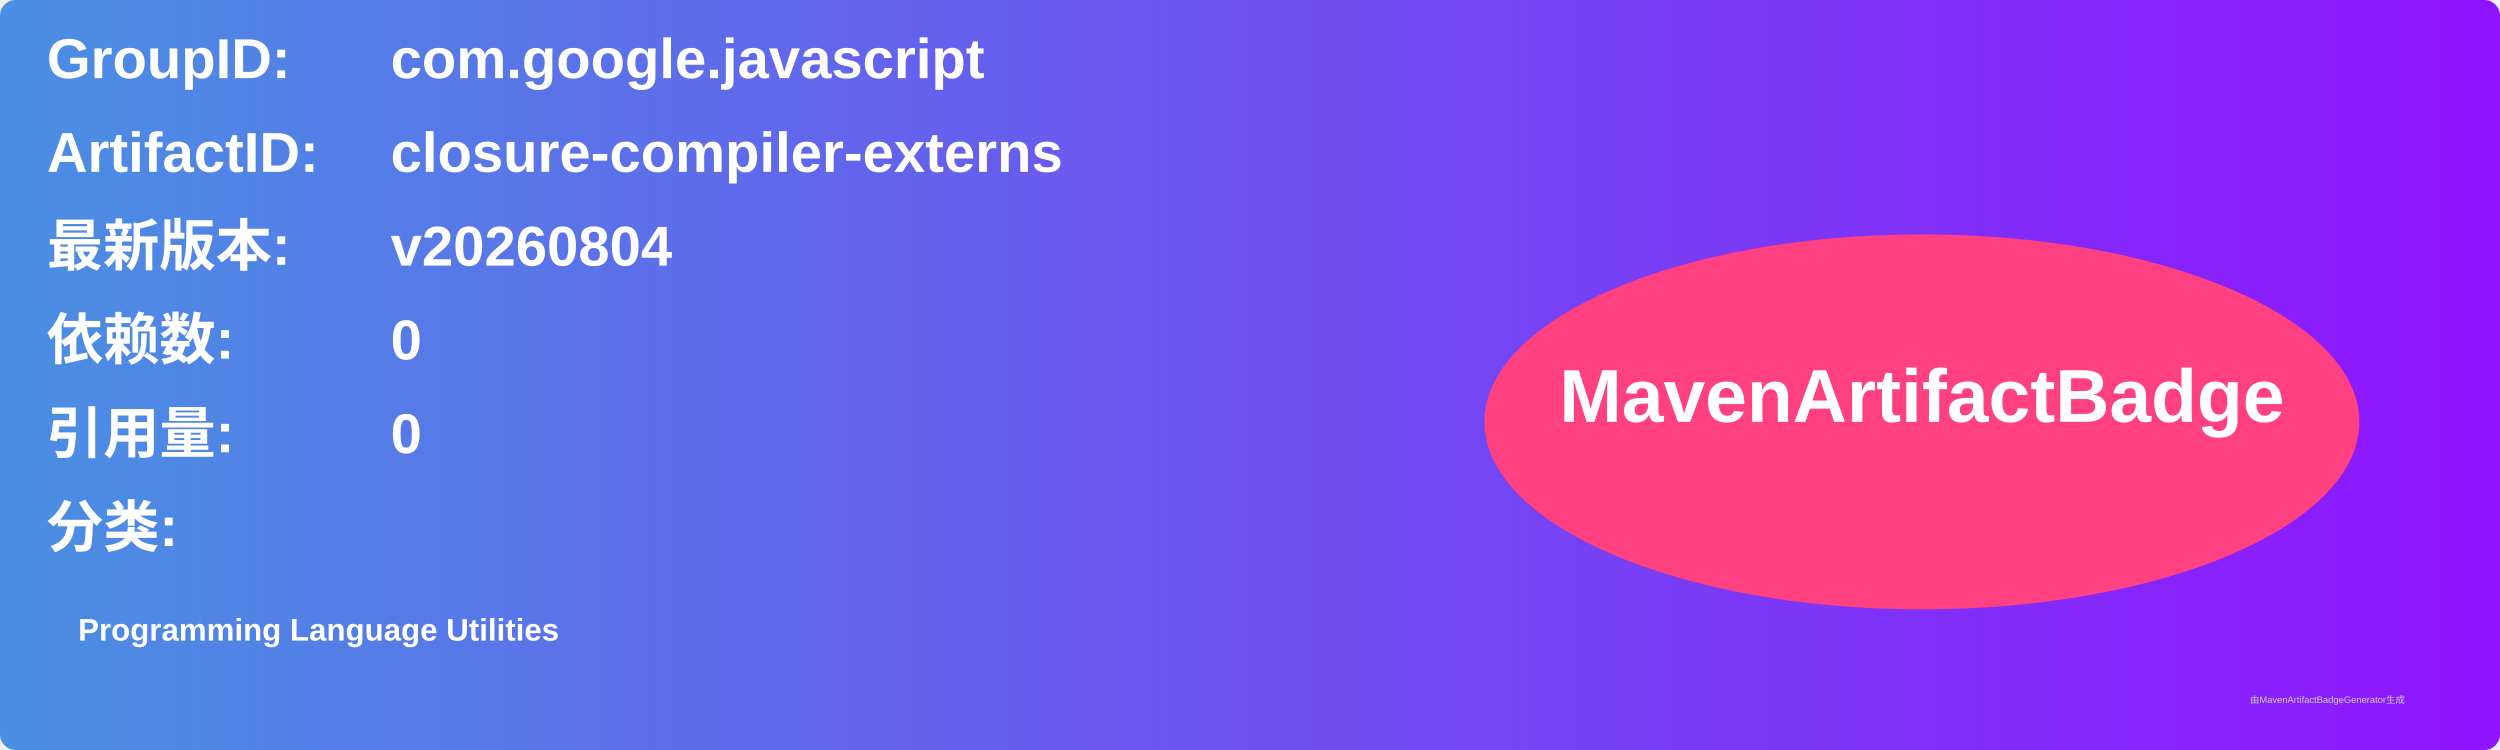
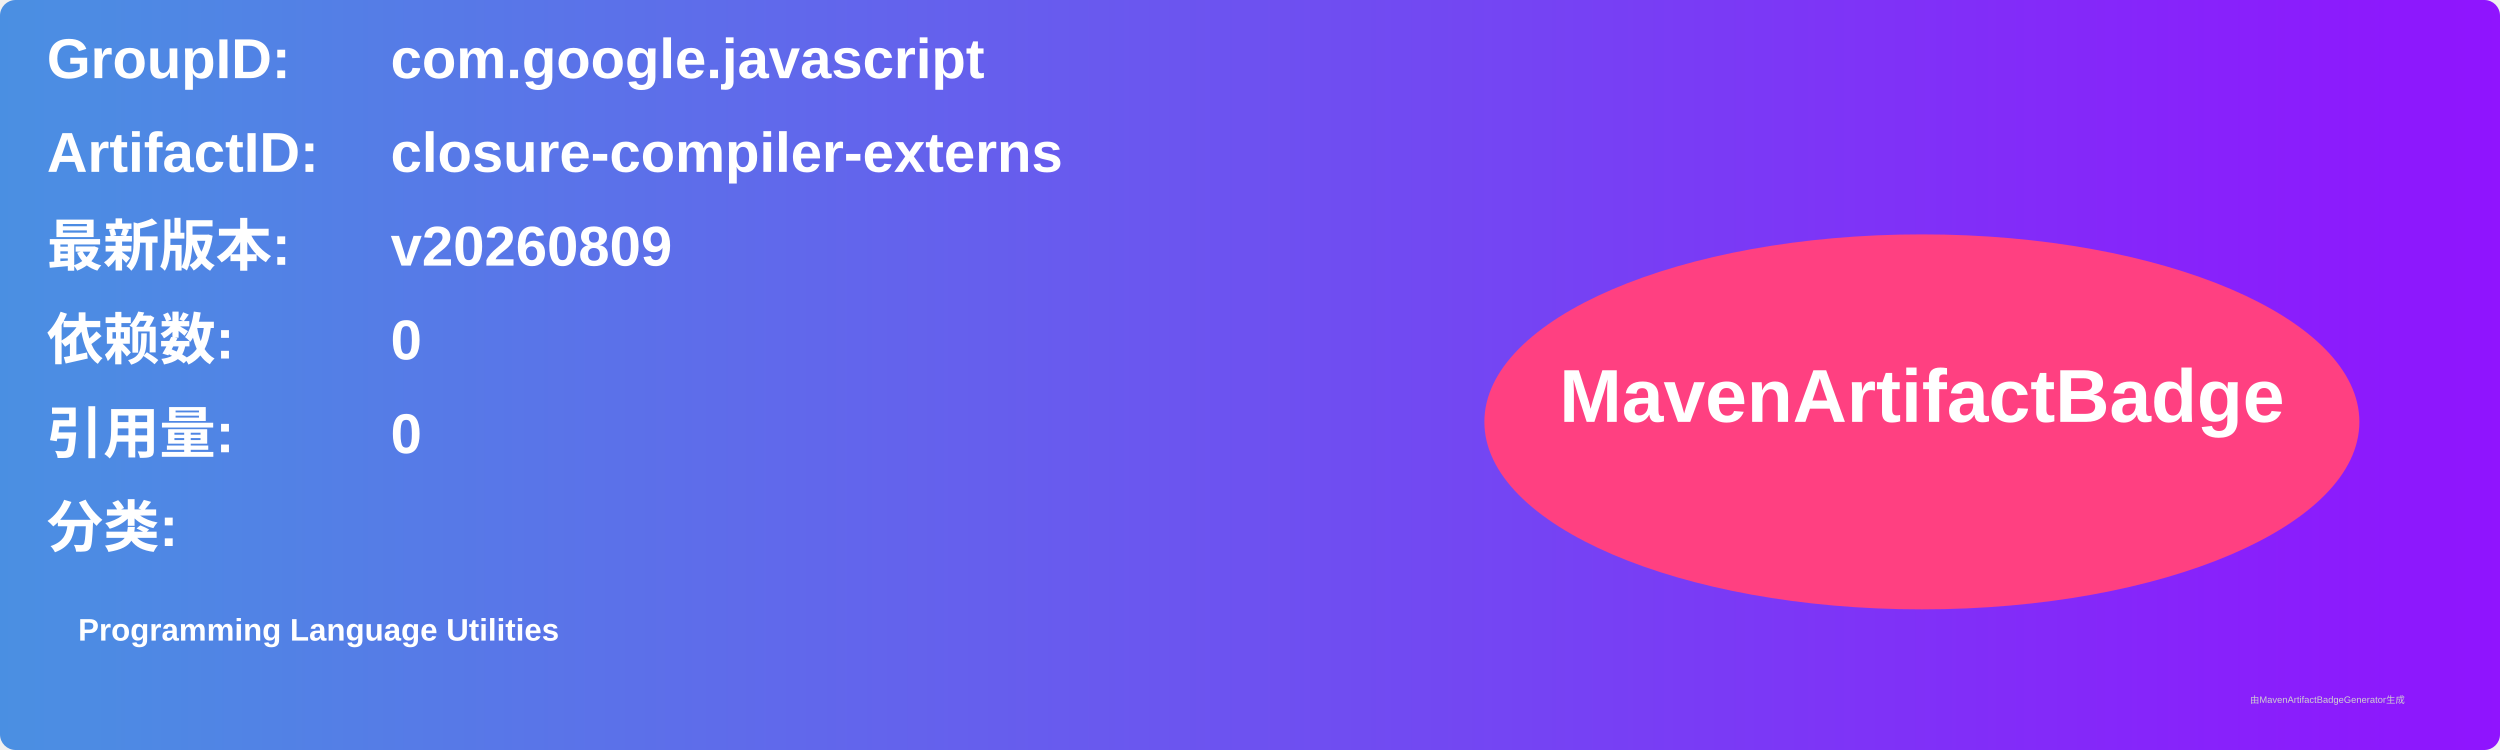
<svg xmlns="http://www.w3.org/2000/svg" width="800" height="240" viewBox="0 0 800 240">
  <linearGradient id="grad" x1="0%" y1="0%" x2="100%" y2="0%">
    <stop offset="0%" stop-color="#4a90e2" />
    <stop offset="100%" stop-color="#9013fe" />
  </linearGradient>
  <rect width="100%" height="100%" rx="5" ry="5" fill="url(#grad)" />
  <g transform="translate(15, 15)">
    <text x="0" y="10" font-family="Arial" font-size="18" fill="white" font-weight="bold" width="260">GroupID:</text>
    <text x="110" y="10" font-family="Arial" font-size="18" fill="white" font-weight="bold" width="460">com.google.javascript</text>
    <text x="0" y="40" font-family="Arial" font-size="18" fill="white" font-weight="bold" width="260">ArtifactID:</text>
    <text x="110" y="40" font-family="Arial" font-size="18" fill="white" font-weight="bold" width="460">closure-compiler-externs</text>
    <text x="0" y="70" font-family="Arial" font-size="18" fill="white" font-weight="bold">最新版本:</text>
    <text x="110" y="70" font-family="Arial" font-size="18" fill="white" font-weight="bold">
-       <tspan font-weight="bold">v20260804</tspan>
+       <tspan font-weight="bold">v20260809</tspan>
    </text>
    <text x="0" y="100" font-family="Arial" font-size="18" fill="white" font-weight="bold">依赖数: </text>
    <text x="110" y="100" font-family="Arial" font-size="18" fill="white">
      <tspan font-weight="bold">0</tspan>
    </text>
    <text x="0" y="130" font-family="Arial" font-size="18" fill="white" font-weight="bold">引用量: </text>
    <text x="110" y="130" font-family="Arial" font-size="18" fill="white">
      <tspan font-weight="bold">0</tspan>
    </text>
    <text x="0" y="160" font-family="Arial" font-size="18" fill="white" font-weight="bold">分类:</text>
    <text x="10" y="190" font-family="Arial" font-size="10" fill="white">
      <tspan font-weight="bold">Programming Language Utilities</tspan>
    </text>
    <ellipse cx="600" cy="120" rx="140" ry="60" fill="#ff4081" />
    <text x="600" y="120" text-anchor="middle" font-family="Arial" font-size="24" fill="white" font-weight="bold">MavenArtifactBadge</text>
  </g>
  <text x="720" y="225" font-family="Arial" font-size="3" fill="#d0d0d0">由MavenArtifactBadgeGenerator生成</text>
</svg>
